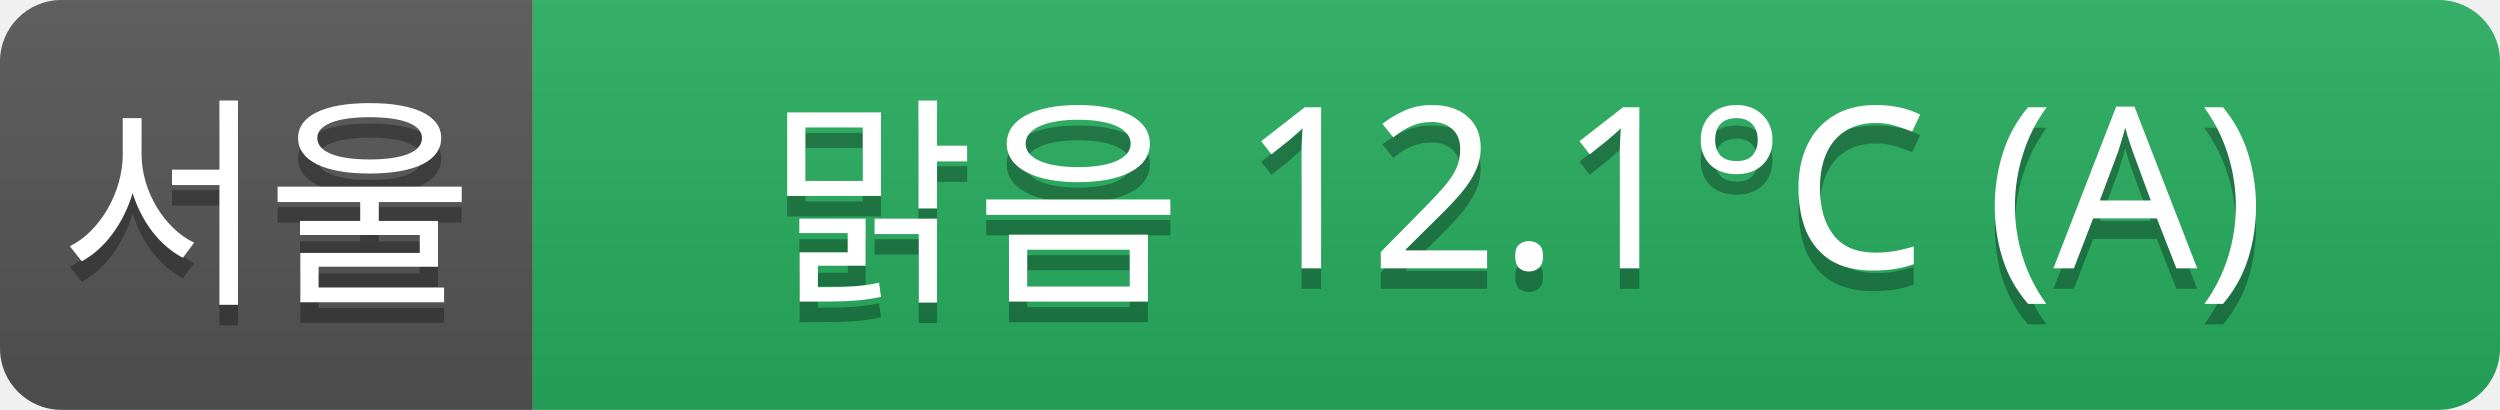
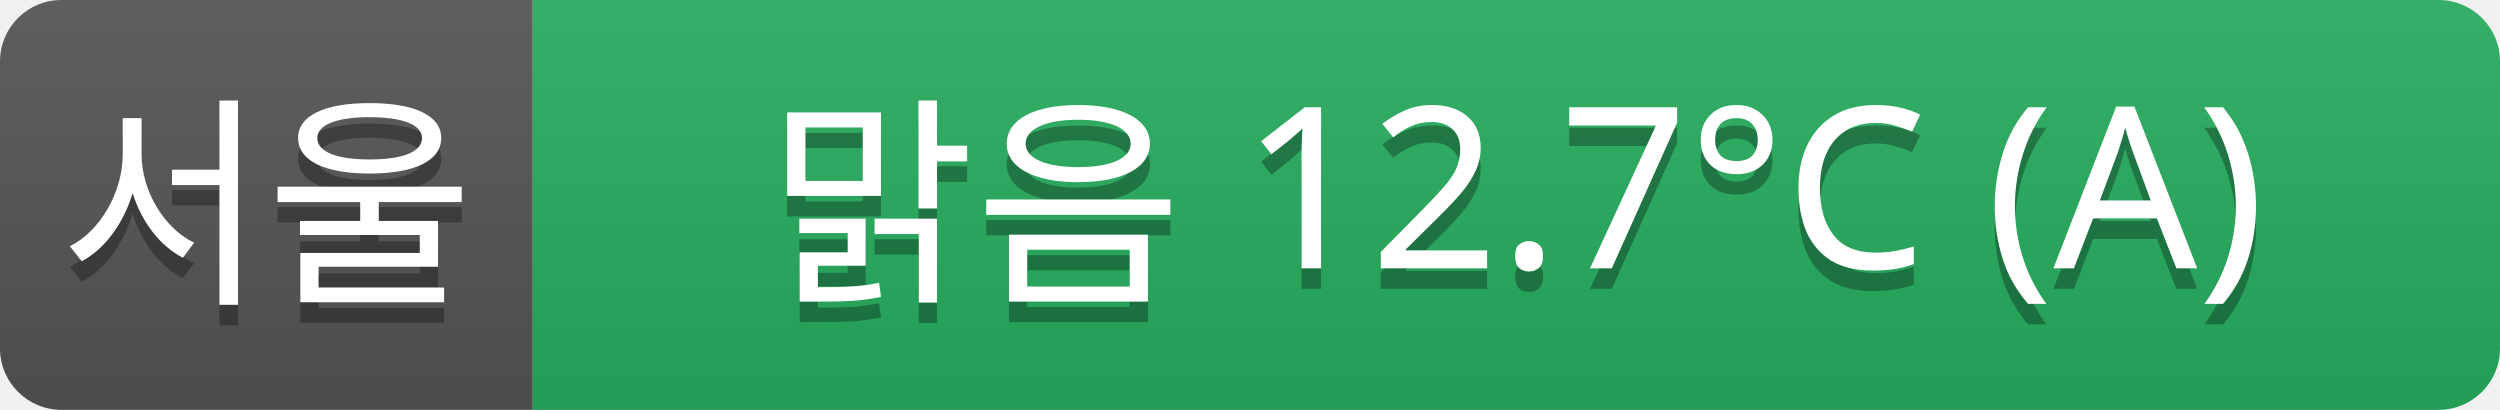
<svg xmlns="http://www.w3.org/2000/svg" width="122" height="20">
  <linearGradient id="a" x2="0" y2="100%">
    <stop offset="0" stop-color="#bbb" stop-opacity=".1" />
    <stop offset="1" stop-opacity=".1" />
  </linearGradient>
  <clipPath id="r">
    <rect width="122" height="20" rx="3" fill="#fff" />
  </clipPath>
  <g clip-path="url(#r)">
    <rect width="26" height="20" fill="#555" />
    <rect x="26" width="96" height="20" fill="#27ae60" />
    <rect width="122" height="20" fill="url(#a)" />
  </g>
  <g fill="#fff" text-anchor="middle" font-family="Verdana,Geneva,sans-serif" font-size="11">
    <text x="13" y="15" fill="#010101" fill-opacity=".3">서울</text>
    <text x="13" y="14">서울</text>
-     <text x="74" y="15" fill="#010101" fill-opacity=".3">맑음 12.1°C (A)</text>
-     <text x="74" y="14">맑음 12.1°C (A)</text>
+     <text x="74" y="15" fill="#010101" fill-opacity=".3">맑음 12.7°C (A)</text>
+     <text x="74" y="14">맑음 12.7°C (A)</text>
  </g>
</svg>
